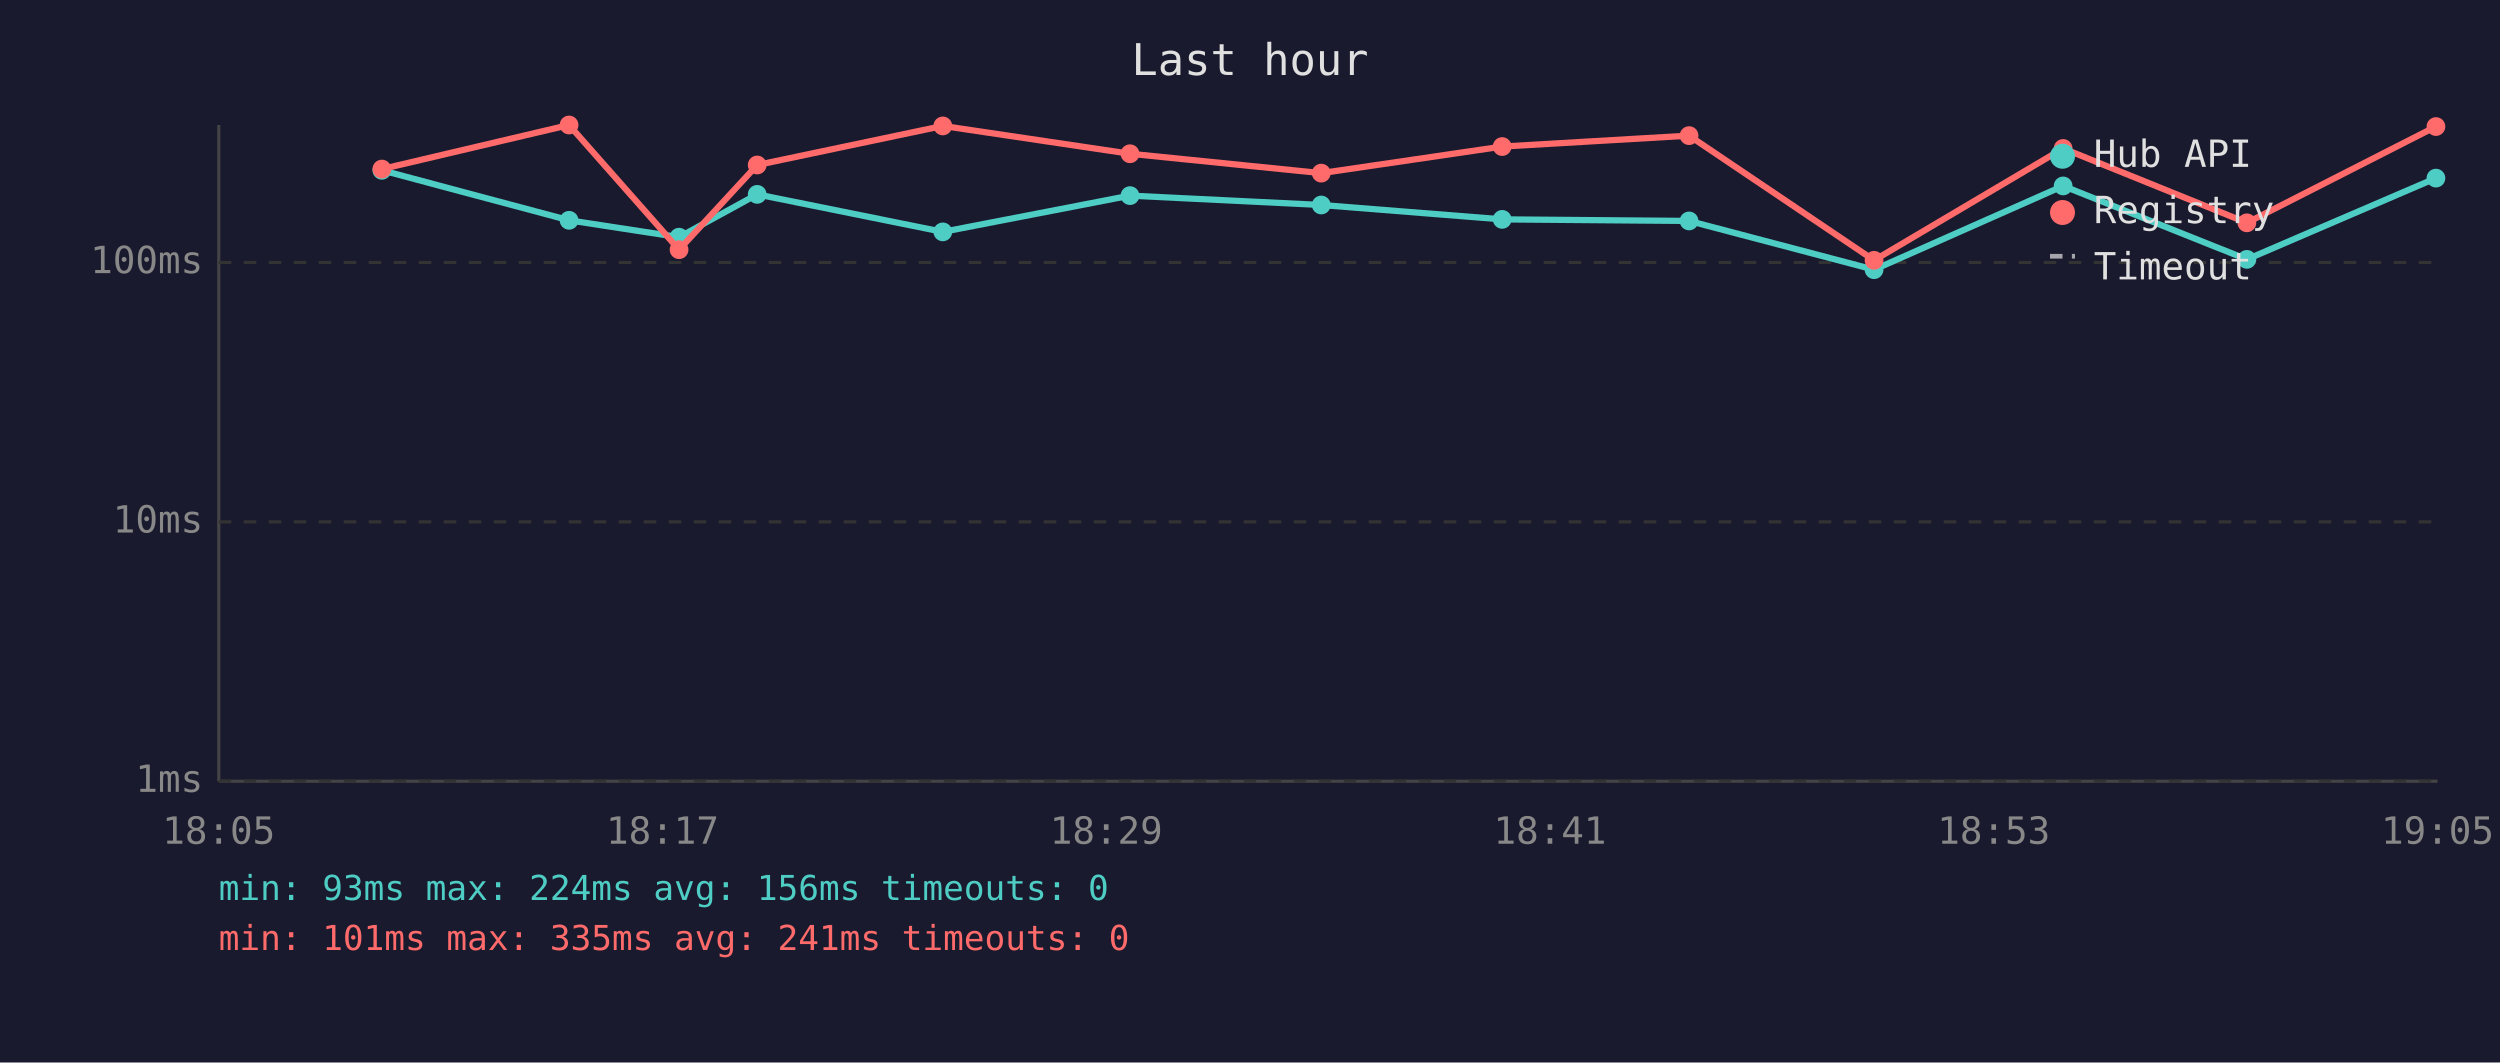
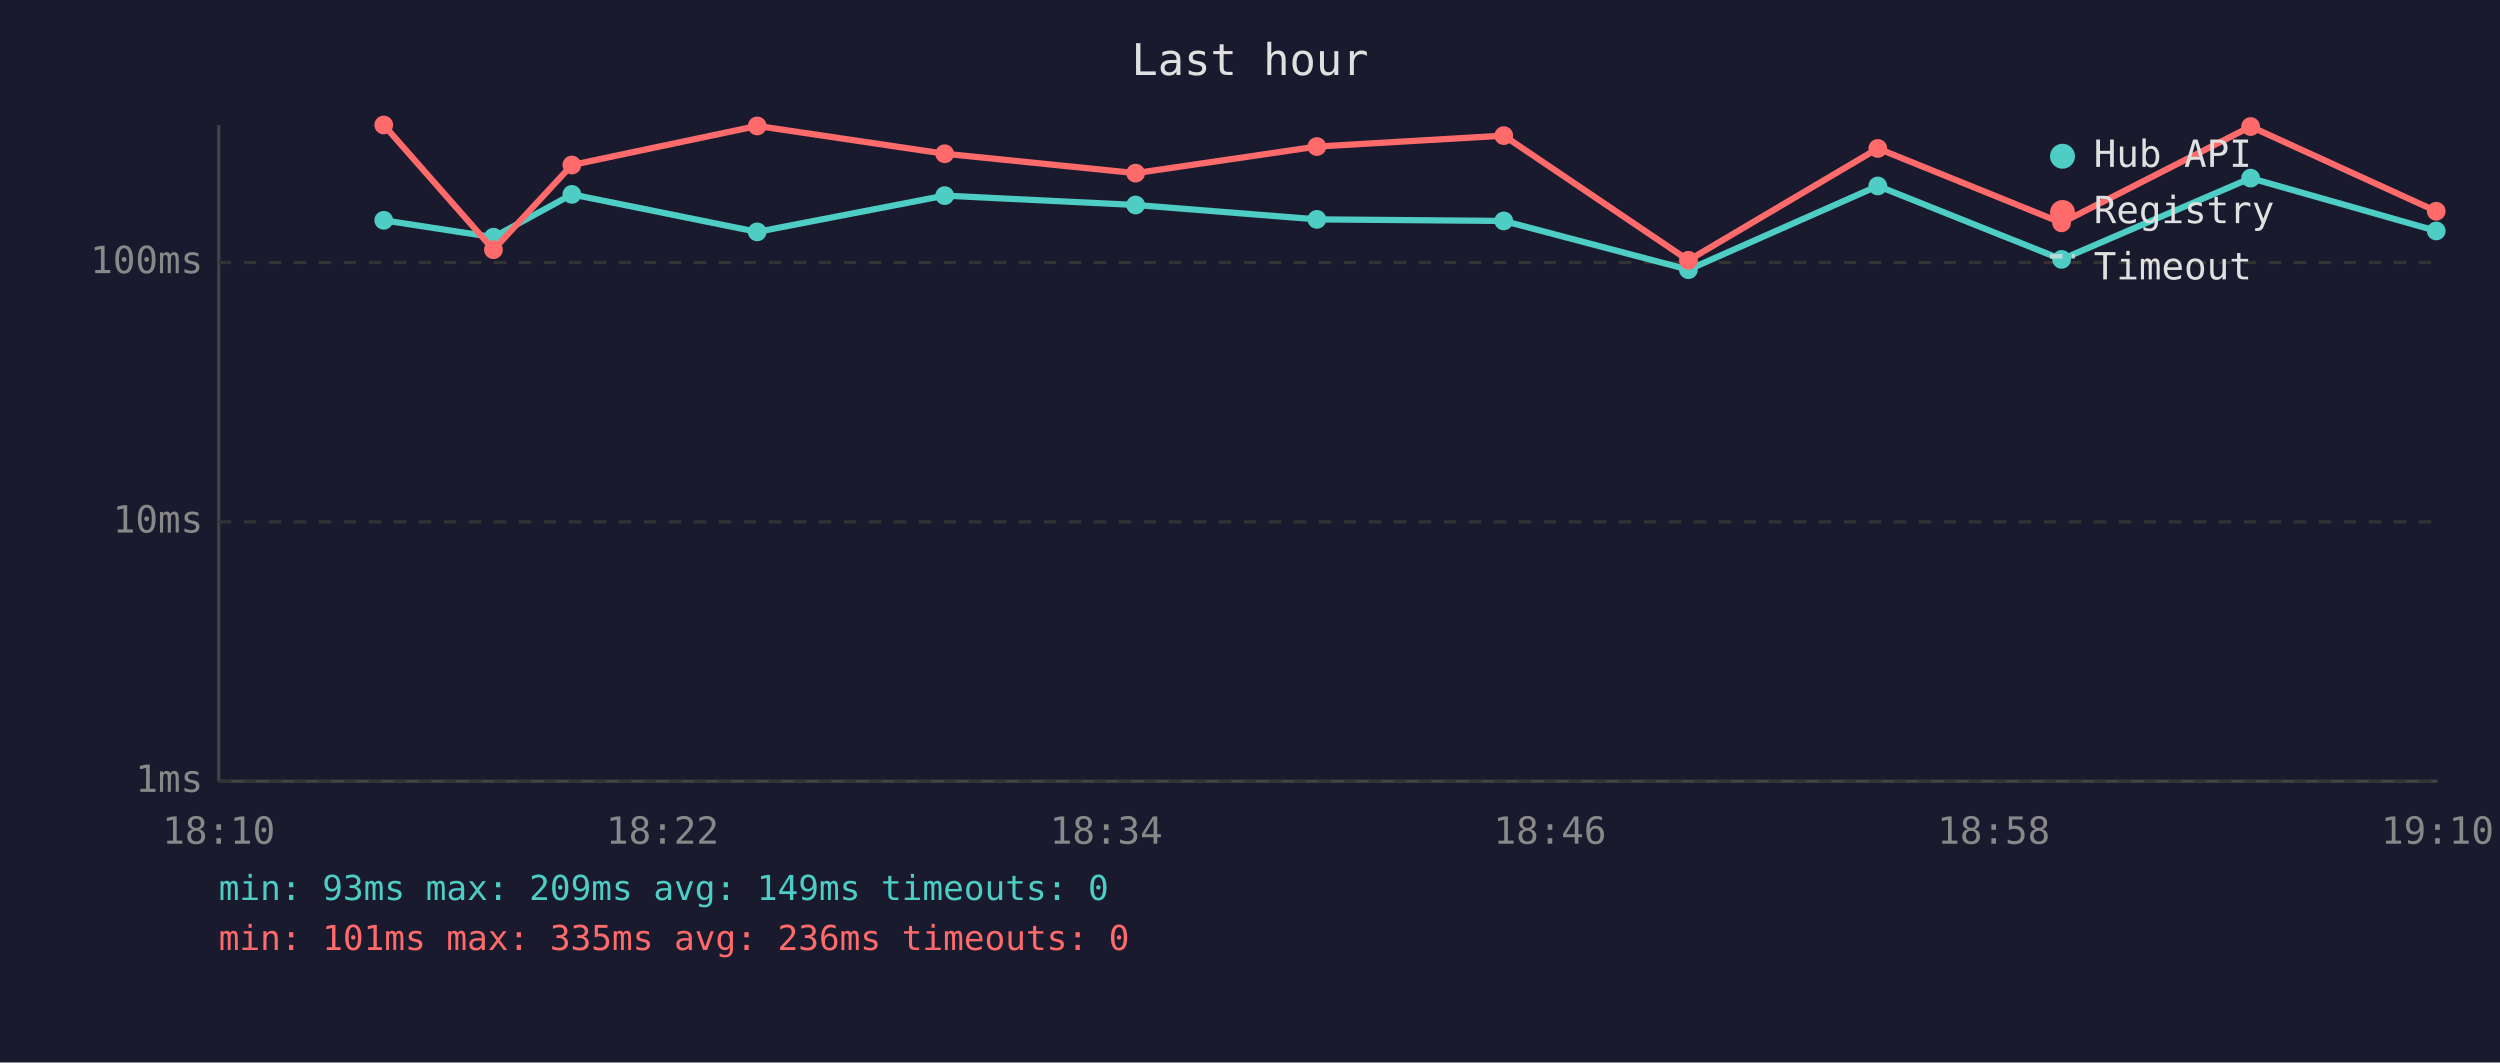
<svg xmlns="http://www.w3.org/2000/svg" viewBox="0 0 800 340" font-family="monospace" font-size="12">
  <rect width="800" height="340" fill="#1a1a2e" />
  <text x="400" y="24" fill="#e0e0e0" font-size="14" text-anchor="middle">Last hour</text>
  <line x1="70" y1="40" x2="70" y2="250" stroke="#444" stroke-width="1" />
  <line x1="70" y1="250" x2="780" y2="250" stroke="#444" stroke-width="1" />
  <line x1="70" y1="250" x2="780" y2="250" stroke="#333" stroke-width="1" stroke-dasharray="4" />
  <text x="65" y="250" fill="#888" text-anchor="end" dominant-baseline="middle">1ms</text>
  <line x1="70" y1="167" x2="780" y2="167" stroke="#333" stroke-width="1" stroke-dasharray="4" />
  <text x="65" y="167" fill="#888" text-anchor="end" dominant-baseline="middle">10ms</text>
  <line x1="70" y1="84" x2="780" y2="84" stroke="#333" stroke-width="1" stroke-dasharray="4" />
  <text x="65" y="84" fill="#888" text-anchor="end" dominant-baseline="middle">100ms</text>
-   <text x="70" y="270" fill="#888" text-anchor="middle">18:05</text>
-   <text x="212" y="270" fill="#888" text-anchor="middle">18:17</text>
-   <text x="354" y="270" fill="#888" text-anchor="middle">18:29</text>
-   <text x="496" y="270" fill="#888" text-anchor="middle">18:41</text>
-   <text x="638" y="270" fill="#888" text-anchor="middle">18:53</text>
-   <text x="780" y="270" fill="#888" text-anchor="middle">19:05</text>
-   <polyline points="122.2,54.5 182.1,70.5 217.3,75.9 242.3,62.2 301.7,74.2 361.6,62.6 422.8,65.6 480.7,70.2 540.5,70.7 599.7,86.3 660.2,59.5 719.0,83.0 779.5,57.0" fill="none" stroke="#4ecdc4" stroke-width="2" opacity="1" />
-   <circle cx="122.2" cy="54.5" r="3" fill="#4ecdc4" />
-   <circle cx="182.1" cy="70.5" r="3" fill="#4ecdc4" />
-   <circle cx="217.3" cy="75.9" r="3" fill="#4ecdc4" />
-   <circle cx="242.3" cy="62.2" r="3" fill="#4ecdc4" />
-   <circle cx="301.7" cy="74.2" r="3" fill="#4ecdc4" />
-   <circle cx="361.6" cy="62.6" r="3" fill="#4ecdc4" />
-   <circle cx="422.8" cy="65.6" r="3" fill="#4ecdc4" />
-   <circle cx="480.7" cy="70.2" r="3" fill="#4ecdc4" />
-   <circle cx="540.5" cy="70.7" r="3" fill="#4ecdc4" />
-   <circle cx="599.7" cy="86.3" r="3" fill="#4ecdc4" />
-   <circle cx="660.2" cy="59.5" r="3" fill="#4ecdc4" />
-   <circle cx="719.0" cy="83.0" r="3" fill="#4ecdc4" />
-   <circle cx="779.5" cy="57.0" r="3" fill="#4ecdc4" />
-   <polyline points="122.2,54.1 182.1,40.0 217.3,79.9 242.3,52.8 301.7,40.3 361.6,49.2 422.8,55.4 480.7,46.9 540.5,43.4 599.7,83.3 660.2,47.5 719.0,71.3 779.5,40.5" fill="none" stroke="#ff6b6b" stroke-width="2" opacity="1" />
-   <circle cx="122.2" cy="54.1" r="3" fill="#ff6b6b" />
-   <circle cx="182.1" cy="40.0" r="3" fill="#ff6b6b" />
-   <circle cx="217.3" cy="79.9" r="3" fill="#ff6b6b" />
-   <circle cx="242.3" cy="52.8" r="3" fill="#ff6b6b" />
-   <circle cx="301.7" cy="40.3" r="3" fill="#ff6b6b" />
-   <circle cx="361.6" cy="49.2" r="3" fill="#ff6b6b" />
-   <circle cx="422.8" cy="55.4" r="3" fill="#ff6b6b" />
-   <circle cx="480.7" cy="46.9" r="3" fill="#ff6b6b" />
-   <circle cx="540.5" cy="43.4" r="3" fill="#ff6b6b" />
-   <circle cx="599.7" cy="83.3" r="3" fill="#ff6b6b" />
-   <circle cx="660.2" cy="47.5" r="3" fill="#ff6b6b" />
-   <circle cx="719.0" cy="71.3" r="3" fill="#ff6b6b" />
-   <circle cx="779.5" cy="40.5" r="3" fill="#ff6b6b" />
+   <text x="70" y="270" fill="#888" text-anchor="middle">18:10</text>
+   <text x="212" y="270" fill="#888" text-anchor="middle">18:22</text>
+   <text x="354" y="270" fill="#888" text-anchor="middle">18:34</text>
+   <text x="496" y="270" fill="#888" text-anchor="middle">18:46</text>
+   <text x="638" y="270" fill="#888" text-anchor="middle">18:58</text>
+   <text x="780" y="270" fill="#888" text-anchor="middle">19:10</text>
+   <polyline points="122.8,70.5 157.9,75.9 183.0,62.2 242.3,74.2 302.3,62.6 363.4,65.6 421.4,70.2 481.2,70.7 540.3,86.3 600.9,59.5 659.7,83.0 720.2,57.0 779.6,73.9" fill="none" stroke="#4ecdc4" stroke-width="2" opacity="1" />
+   <circle cx="122.8" cy="70.5" r="3" fill="#4ecdc4" />
+   <circle cx="157.9" cy="75.9" r="3" fill="#4ecdc4" />
+   <circle cx="183.0" cy="62.2" r="3" fill="#4ecdc4" />
+   <circle cx="242.3" cy="74.2" r="3" fill="#4ecdc4" />
+   <circle cx="302.3" cy="62.6" r="3" fill="#4ecdc4" />
+   <circle cx="363.4" cy="65.6" r="3" fill="#4ecdc4" />
+   <circle cx="421.4" cy="70.2" r="3" fill="#4ecdc4" />
+   <circle cx="481.2" cy="70.7" r="3" fill="#4ecdc4" />
+   <circle cx="540.3" cy="86.3" r="3" fill="#4ecdc4" />
+   <circle cx="600.9" cy="59.5" r="3" fill="#4ecdc4" />
+   <circle cx="659.7" cy="83.0" r="3" fill="#4ecdc4" />
+   <circle cx="720.2" cy="57.0" r="3" fill="#4ecdc4" />
+   <circle cx="779.6" cy="73.9" r="3" fill="#4ecdc4" />
+   <polyline points="122.8,40.0 157.9,79.9 183.0,52.8 242.3,40.3 302.3,49.2 363.4,55.4 421.4,46.9 481.2,43.4 540.3,83.3 600.9,47.5 659.7,71.3 720.2,40.5 779.6,67.6" fill="none" stroke="#ff6b6b" stroke-width="2" opacity="1" />
+   <circle cx="122.8" cy="40.0" r="3" fill="#ff6b6b" />
+   <circle cx="157.9" cy="79.9" r="3" fill="#ff6b6b" />
+   <circle cx="183.0" cy="52.8" r="3" fill="#ff6b6b" />
+   <circle cx="242.3" cy="40.3" r="3" fill="#ff6b6b" />
+   <circle cx="302.3" cy="49.2" r="3" fill="#ff6b6b" />
+   <circle cx="363.4" cy="55.4" r="3" fill="#ff6b6b" />
+   <circle cx="421.4" cy="46.9" r="3" fill="#ff6b6b" />
+   <circle cx="481.2" cy="43.4" r="3" fill="#ff6b6b" />
+   <circle cx="540.3" cy="83.3" r="3" fill="#ff6b6b" />
+   <circle cx="600.9" cy="47.5" r="3" fill="#ff6b6b" />
+   <circle cx="659.7" cy="71.3" r="3" fill="#ff6b6b" />
+   <circle cx="720.2" cy="40.5" r="3" fill="#ff6b6b" />
+   <circle cx="779.6" cy="67.6" r="3" fill="#ff6b6b" />
  <circle cx="660" cy="50" r="4" fill="#4ecdc4" />
  <text x="670" y="50" fill="#e0e0e0" dominant-baseline="middle">Hub API</text>
  <circle cx="660" cy="68" r="4" fill="#ff6b6b" />
  <text x="670" y="68" fill="#e0e0e0" dominant-baseline="middle">Registry</text>
  <line x1="656" y1="82" x2="664" y2="82" stroke="#e0e0e0" stroke-width="1.5" stroke-dasharray="4,3" opacity="0.7" />
  <text x="670" y="86" fill="#e0e0e0" dominant-baseline="middle">Timeout</text>
-   <text x="70" y="288" fill="#4ecdc4" font-size="11">min: 93ms  max: 224ms  avg: 156ms  timeouts: 0</text>
-   <text x="70" y="304" fill="#ff6b6b" font-size="11">min: 101ms  max: 335ms  avg: 241ms  timeouts: 0</text>
+   <text x="70" y="288" fill="#4ecdc4" font-size="11">min: 93ms  max: 209ms  avg: 149ms  timeouts: 0</text>
+   <text x="70" y="304" fill="#ff6b6b" font-size="11">min: 101ms  max: 335ms  avg: 236ms  timeouts: 0</text>
</svg>
